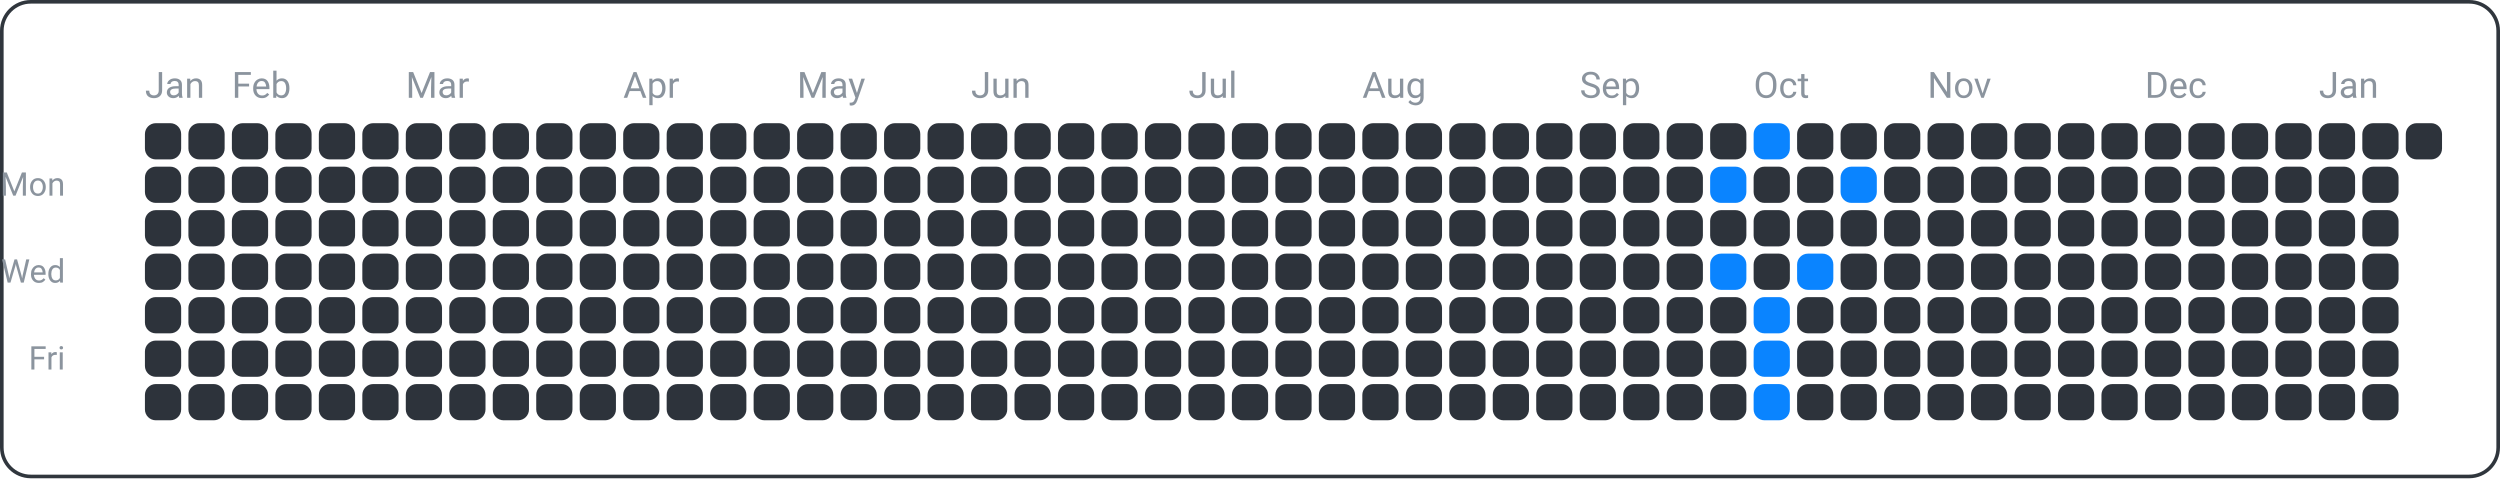
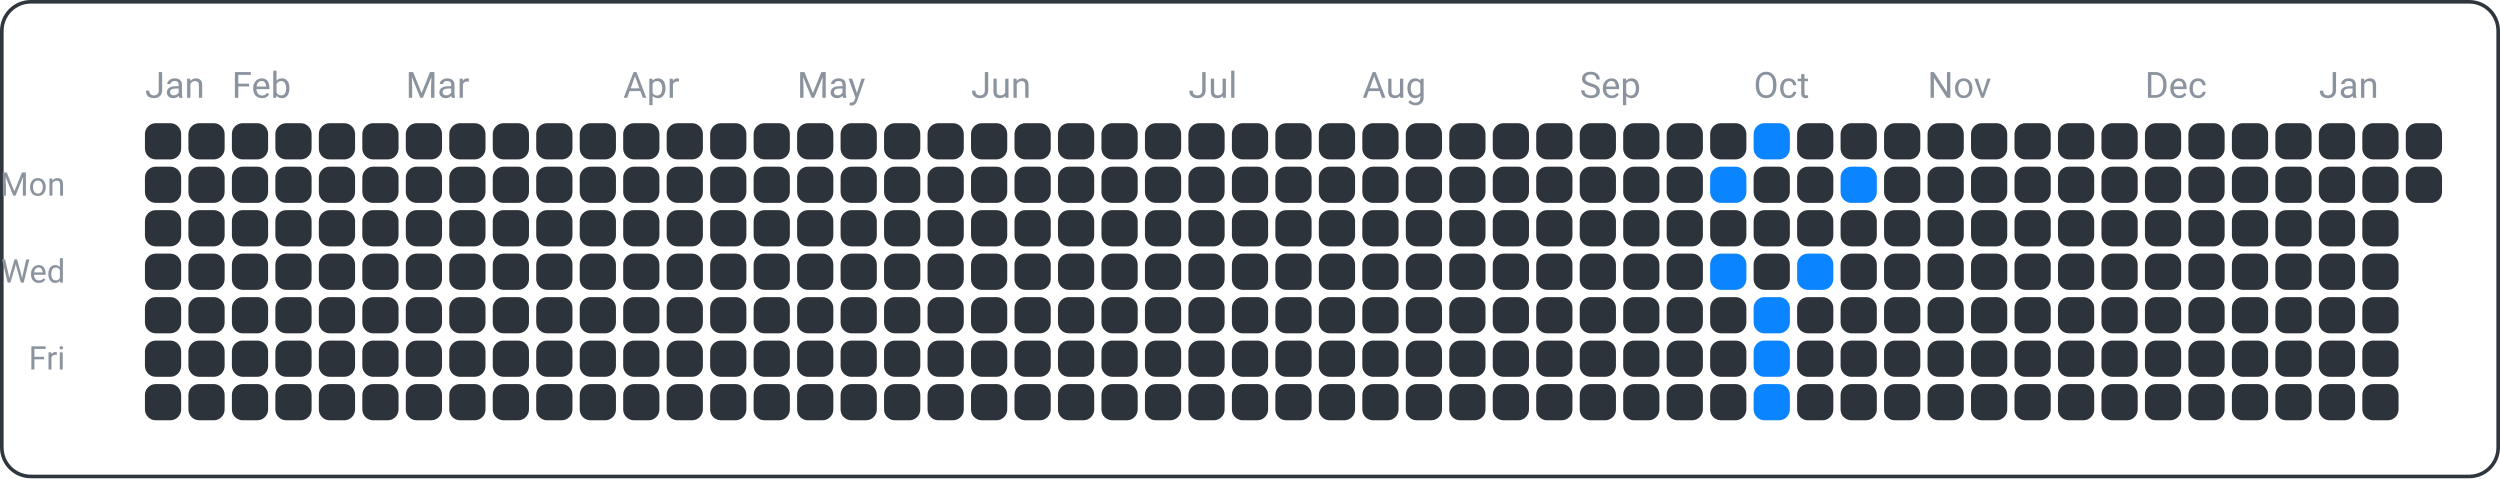
<svg xmlns="http://www.w3.org/2000/svg" width="690" height="132" viewBox="0 0 690 132">
  <rect x="0.5" y="0.5" width="689" height="131" fill="none" rx="8" ry="8" stroke="#30363d" />
  <text x="18" y="54" font-family="ui-sans-serif, -apple-system, Segoe UI, Roboto, Helvetica, Arial" font-size="9" fill="#8b949e" text-anchor="end">Mon</text>
  <text x="18" y="78" font-family="ui-sans-serif, -apple-system, Segoe UI, Roboto, Helvetica, Arial" font-size="9" fill="#8b949e" text-anchor="end">Wed</text>
  <text x="18" y="102" font-family="ui-sans-serif, -apple-system, Segoe UI, Roboto, Helvetica, Arial" font-size="9" fill="#8b949e" text-anchor="end">Fri</text>
  <text x="40" y="27" font-family="ui-sans-serif, -apple-system, Segoe UI, Roboto, Helvetica, Arial" font-size="10" fill="#8b949e" text-anchor="start">Jan</text>
  <text x="64" y="27" font-family="ui-sans-serif, -apple-system, Segoe UI, Roboto, Helvetica, Arial" font-size="10" fill="#8b949e" text-anchor="start">Feb</text>
  <text x="112" y="27" font-family="ui-sans-serif, -apple-system, Segoe UI, Roboto, Helvetica, Arial" font-size="10" fill="#8b949e" text-anchor="start">Mar</text>
  <text x="172" y="27" font-family="ui-sans-serif, -apple-system, Segoe UI, Roboto, Helvetica, Arial" font-size="10" fill="#8b949e" text-anchor="start">Apr</text>
  <text x="220" y="27" font-family="ui-sans-serif, -apple-system, Segoe UI, Roboto, Helvetica, Arial" font-size="10" fill="#8b949e" text-anchor="start">May</text>
  <text x="268" y="27" font-family="ui-sans-serif, -apple-system, Segoe UI, Roboto, Helvetica, Arial" font-size="10" fill="#8b949e" text-anchor="start">Jun</text>
  <text x="328" y="27" font-family="ui-sans-serif, -apple-system, Segoe UI, Roboto, Helvetica, Arial" font-size="10" fill="#8b949e" text-anchor="start">Jul</text>
  <text x="376" y="27" font-family="ui-sans-serif, -apple-system, Segoe UI, Roboto, Helvetica, Arial" font-size="10" fill="#8b949e" text-anchor="start">Aug</text>
  <text x="436" y="27" font-family="ui-sans-serif, -apple-system, Segoe UI, Roboto, Helvetica, Arial" font-size="10" fill="#8b949e" text-anchor="start">Sep</text>
  <text x="484" y="27" font-family="ui-sans-serif, -apple-system, Segoe UI, Roboto, Helvetica, Arial" font-size="10" fill="#8b949e" text-anchor="start">Oct</text>
  <text x="532" y="27" font-family="ui-sans-serif, -apple-system, Segoe UI, Roboto, Helvetica, Arial" font-size="10" fill="#8b949e" text-anchor="start">Nov</text>
  <text x="592" y="27" font-family="ui-sans-serif, -apple-system, Segoe UI, Roboto, Helvetica, Arial" font-size="10" fill="#8b949e" text-anchor="start">Dec</text>
  <text x="640" y="27" font-family="ui-sans-serif, -apple-system, Segoe UI, Roboto, Helvetica, Arial" font-size="10" fill="#8b949e" text-anchor="start">Jan</text>
  <rect x="40" y="34" width="10" height="10" fill="#2d333b" rx="3" ry="3" />
  <rect x="40" y="46" width="10" height="10" fill="#2d333b" rx="3" ry="3" />
  <rect x="40" y="58" width="10" height="10" fill="#2d333b" rx="3" ry="3" />
  <rect x="40" y="70" width="10" height="10" fill="#2d333b" rx="3" ry="3" />
  <rect x="40" y="82" width="10" height="10" fill="#2d333b" rx="3" ry="3" />
  <rect x="40" y="94" width="10" height="10" fill="#2d333b" rx="3" ry="3" />
  <rect x="40" y="106" width="10" height="10" fill="#2d333b" rx="3" ry="3" />
  <rect x="52" y="34" width="10" height="10" fill="#2d333b" rx="3" ry="3" />
  <rect x="52" y="46" width="10" height="10" fill="#2d333b" rx="3" ry="3" />
  <rect x="52" y="58" width="10" height="10" fill="#2d333b" rx="3" ry="3" />
  <rect x="52" y="70" width="10" height="10" fill="#2d333b" rx="3" ry="3" />
  <rect x="52" y="82" width="10" height="10" fill="#2d333b" rx="3" ry="3" />
  <rect x="52" y="94" width="10" height="10" fill="#2d333b" rx="3" ry="3" />
  <rect x="52" y="106" width="10" height="10" fill="#2d333b" rx="3" ry="3" />
  <rect x="64" y="34" width="10" height="10" fill="#2d333b" rx="3" ry="3" />
  <rect x="64" y="46" width="10" height="10" fill="#2d333b" rx="3" ry="3" />
  <rect x="64" y="58" width="10" height="10" fill="#2d333b" rx="3" ry="3" />
  <rect x="64" y="70" width="10" height="10" fill="#2d333b" rx="3" ry="3" />
  <rect x="64" y="82" width="10" height="10" fill="#2d333b" rx="3" ry="3" />
  <rect x="64" y="94" width="10" height="10" fill="#2d333b" rx="3" ry="3" />
  <rect x="64" y="106" width="10" height="10" fill="#2d333b" rx="3" ry="3" />
  <rect x="76" y="34" width="10" height="10" fill="#2d333b" rx="3" ry="3" />
  <rect x="76" y="46" width="10" height="10" fill="#2d333b" rx="3" ry="3" />
  <rect x="76" y="58" width="10" height="10" fill="#2d333b" rx="3" ry="3" />
  <rect x="76" y="70" width="10" height="10" fill="#2d333b" rx="3" ry="3" />
  <rect x="76" y="82" width="10" height="10" fill="#2d333b" rx="3" ry="3" />
  <rect x="76" y="94" width="10" height="10" fill="#2d333b" rx="3" ry="3" />
  <rect x="76" y="106" width="10" height="10" fill="#2d333b" rx="3" ry="3" />
  <rect x="88" y="34" width="10" height="10" fill="#2d333b" rx="3" ry="3" />
  <rect x="88" y="46" width="10" height="10" fill="#2d333b" rx="3" ry="3" />
  <rect x="88" y="58" width="10" height="10" fill="#2d333b" rx="3" ry="3" />
  <rect x="88" y="70" width="10" height="10" fill="#2d333b" rx="3" ry="3" />
  <rect x="88" y="82" width="10" height="10" fill="#2d333b" rx="3" ry="3" />
  <rect x="88" y="94" width="10" height="10" fill="#2d333b" rx="3" ry="3" />
  <rect x="88" y="106" width="10" height="10" fill="#2d333b" rx="3" ry="3" />
  <rect x="100" y="34" width="10" height="10" fill="#2d333b" rx="3" ry="3" />
  <rect x="100" y="46" width="10" height="10" fill="#2d333b" rx="3" ry="3" />
  <rect x="100" y="58" width="10" height="10" fill="#2d333b" rx="3" ry="3" />
  <rect x="100" y="70" width="10" height="10" fill="#2d333b" rx="3" ry="3" />
  <rect x="100" y="82" width="10" height="10" fill="#2d333b" rx="3" ry="3" />
  <rect x="100" y="94" width="10" height="10" fill="#2d333b" rx="3" ry="3" />
  <rect x="100" y="106" width="10" height="10" fill="#2d333b" rx="3" ry="3" />
  <rect x="112" y="34" width="10" height="10" fill="#2d333b" rx="3" ry="3" />
  <rect x="112" y="46" width="10" height="10" fill="#2d333b" rx="3" ry="3" />
  <rect x="112" y="58" width="10" height="10" fill="#2d333b" rx="3" ry="3" />
  <rect x="112" y="70" width="10" height="10" fill="#2d333b" rx="3" ry="3" />
  <rect x="112" y="82" width="10" height="10" fill="#2d333b" rx="3" ry="3" />
  <rect x="112" y="94" width="10" height="10" fill="#2d333b" rx="3" ry="3" />
  <rect x="112" y="106" width="10" height="10" fill="#2d333b" rx="3" ry="3" />
  <rect x="124" y="34" width="10" height="10" fill="#2d333b" rx="3" ry="3" />
  <rect x="124" y="46" width="10" height="10" fill="#2d333b" rx="3" ry="3" />
  <rect x="124" y="58" width="10" height="10" fill="#2d333b" rx="3" ry="3" />
  <rect x="124" y="70" width="10" height="10" fill="#2d333b" rx="3" ry="3" />
  <rect x="124" y="82" width="10" height="10" fill="#2d333b" rx="3" ry="3" />
  <rect x="124" y="94" width="10" height="10" fill="#2d333b" rx="3" ry="3" />
  <rect x="124" y="106" width="10" height="10" fill="#2d333b" rx="3" ry="3" />
  <rect x="136" y="34" width="10" height="10" fill="#2d333b" rx="3" ry="3" />
  <rect x="136" y="46" width="10" height="10" fill="#2d333b" rx="3" ry="3" />
  <rect x="136" y="58" width="10" height="10" fill="#2d333b" rx="3" ry="3" />
  <rect x="136" y="70" width="10" height="10" fill="#2d333b" rx="3" ry="3" />
  <rect x="136" y="82" width="10" height="10" fill="#2d333b" rx="3" ry="3" />
  <rect x="136" y="94" width="10" height="10" fill="#2d333b" rx="3" ry="3" />
  <rect x="136" y="106" width="10" height="10" fill="#2d333b" rx="3" ry="3" />
  <rect x="148" y="34" width="10" height="10" fill="#2d333b" rx="3" ry="3" />
  <rect x="148" y="46" width="10" height="10" fill="#2d333b" rx="3" ry="3" />
  <rect x="148" y="58" width="10" height="10" fill="#2d333b" rx="3" ry="3" />
  <rect x="148" y="70" width="10" height="10" fill="#2d333b" rx="3" ry="3" />
  <rect x="148" y="82" width="10" height="10" fill="#2d333b" rx="3" ry="3" />
  <rect x="148" y="94" width="10" height="10" fill="#2d333b" rx="3" ry="3" />
  <rect x="148" y="106" width="10" height="10" fill="#2d333b" rx="3" ry="3" />
  <rect x="160" y="34" width="10" height="10" fill="#2d333b" rx="3" ry="3" />
  <rect x="160" y="46" width="10" height="10" fill="#2d333b" rx="3" ry="3" />
  <rect x="160" y="58" width="10" height="10" fill="#2d333b" rx="3" ry="3" />
  <rect x="160" y="70" width="10" height="10" fill="#2d333b" rx="3" ry="3" />
  <rect x="160" y="82" width="10" height="10" fill="#2d333b" rx="3" ry="3" />
  <rect x="160" y="94" width="10" height="10" fill="#2d333b" rx="3" ry="3" />
  <rect x="160" y="106" width="10" height="10" fill="#2d333b" rx="3" ry="3" />
  <rect x="172" y="34" width="10" height="10" fill="#2d333b" rx="3" ry="3" />
  <rect x="172" y="46" width="10" height="10" fill="#2d333b" rx="3" ry="3" />
  <rect x="172" y="58" width="10" height="10" fill="#2d333b" rx="3" ry="3" />
  <rect x="172" y="70" width="10" height="10" fill="#2d333b" rx="3" ry="3" />
  <rect x="172" y="82" width="10" height="10" fill="#2d333b" rx="3" ry="3" />
  <rect x="172" y="94" width="10" height="10" fill="#2d333b" rx="3" ry="3" />
  <rect x="172" y="106" width="10" height="10" fill="#2d333b" rx="3" ry="3" />
  <rect x="184" y="34" width="10" height="10" fill="#2d333b" rx="3" ry="3" />
  <rect x="184" y="46" width="10" height="10" fill="#2d333b" rx="3" ry="3" />
  <rect x="184" y="58" width="10" height="10" fill="#2d333b" rx="3" ry="3" />
  <rect x="184" y="70" width="10" height="10" fill="#2d333b" rx="3" ry="3" />
  <rect x="184" y="82" width="10" height="10" fill="#2d333b" rx="3" ry="3" />
  <rect x="184" y="94" width="10" height="10" fill="#2d333b" rx="3" ry="3" />
  <rect x="184" y="106" width="10" height="10" fill="#2d333b" rx="3" ry="3" />
  <rect x="196" y="34" width="10" height="10" fill="#2d333b" rx="3" ry="3" />
  <rect x="196" y="46" width="10" height="10" fill="#2d333b" rx="3" ry="3" />
  <rect x="196" y="58" width="10" height="10" fill="#2d333b" rx="3" ry="3" />
  <rect x="196" y="70" width="10" height="10" fill="#2d333b" rx="3" ry="3" />
  <rect x="196" y="82" width="10" height="10" fill="#2d333b" rx="3" ry="3" />
  <rect x="196" y="94" width="10" height="10" fill="#2d333b" rx="3" ry="3" />
  <rect x="196" y="106" width="10" height="10" fill="#2d333b" rx="3" ry="3" />
  <rect x="208" y="34" width="10" height="10" fill="#2d333b" rx="3" ry="3" />
  <rect x="208" y="46" width="10" height="10" fill="#2d333b" rx="3" ry="3" />
  <rect x="208" y="58" width="10" height="10" fill="#2d333b" rx="3" ry="3" />
  <rect x="208" y="70" width="10" height="10" fill="#2d333b" rx="3" ry="3" />
  <rect x="208" y="82" width="10" height="10" fill="#2d333b" rx="3" ry="3" />
  <rect x="208" y="94" width="10" height="10" fill="#2d333b" rx="3" ry="3" />
  <rect x="208" y="106" width="10" height="10" fill="#2d333b" rx="3" ry="3" />
  <rect x="220" y="34" width="10" height="10" fill="#2d333b" rx="3" ry="3" />
  <rect x="220" y="46" width="10" height="10" fill="#2d333b" rx="3" ry="3" />
  <rect x="220" y="58" width="10" height="10" fill="#2d333b" rx="3" ry="3" />
  <rect x="220" y="70" width="10" height="10" fill="#2d333b" rx="3" ry="3" />
  <rect x="220" y="82" width="10" height="10" fill="#2d333b" rx="3" ry="3" />
  <rect x="220" y="94" width="10" height="10" fill="#2d333b" rx="3" ry="3" />
  <rect x="220" y="106" width="10" height="10" fill="#2d333b" rx="3" ry="3" />
  <rect x="232" y="34" width="10" height="10" fill="#2d333b" rx="3" ry="3" />
  <rect x="232" y="46" width="10" height="10" fill="#2d333b" rx="3" ry="3" />
  <rect x="232" y="58" width="10" height="10" fill="#2d333b" rx="3" ry="3" />
  <rect x="232" y="70" width="10" height="10" fill="#2d333b" rx="3" ry="3" />
  <rect x="232" y="82" width="10" height="10" fill="#2d333b" rx="3" ry="3" />
  <rect x="232" y="94" width="10" height="10" fill="#2d333b" rx="3" ry="3" />
  <rect x="232" y="106" width="10" height="10" fill="#2d333b" rx="3" ry="3" />
  <rect x="244" y="34" width="10" height="10" fill="#2d333b" rx="3" ry="3" />
  <rect x="244" y="46" width="10" height="10" fill="#2d333b" rx="3" ry="3" />
  <rect x="244" y="58" width="10" height="10" fill="#2d333b" rx="3" ry="3" />
  <rect x="244" y="70" width="10" height="10" fill="#2d333b" rx="3" ry="3" />
  <rect x="244" y="82" width="10" height="10" fill="#2d333b" rx="3" ry="3" />
  <rect x="244" y="94" width="10" height="10" fill="#2d333b" rx="3" ry="3" />
  <rect x="244" y="106" width="10" height="10" fill="#2d333b" rx="3" ry="3" />
  <rect x="256" y="34" width="10" height="10" fill="#2d333b" rx="3" ry="3" />
  <rect x="256" y="46" width="10" height="10" fill="#2d333b" rx="3" ry="3" />
  <rect x="256" y="58" width="10" height="10" fill="#2d333b" rx="3" ry="3" />
  <rect x="256" y="70" width="10" height="10" fill="#2d333b" rx="3" ry="3" />
  <rect x="256" y="82" width="10" height="10" fill="#2d333b" rx="3" ry="3" />
  <rect x="256" y="94" width="10" height="10" fill="#2d333b" rx="3" ry="3" />
  <rect x="256" y="106" width="10" height="10" fill="#2d333b" rx="3" ry="3" />
  <rect x="268" y="34" width="10" height="10" fill="#2d333b" rx="3" ry="3" />
  <rect x="268" y="46" width="10" height="10" fill="#2d333b" rx="3" ry="3" />
  <rect x="268" y="58" width="10" height="10" fill="#2d333b" rx="3" ry="3" />
  <rect x="268" y="70" width="10" height="10" fill="#2d333b" rx="3" ry="3" />
  <rect x="268" y="82" width="10" height="10" fill="#2d333b" rx="3" ry="3" />
  <rect x="268" y="94" width="10" height="10" fill="#2d333b" rx="3" ry="3" />
  <rect x="268" y="106" width="10" height="10" fill="#2d333b" rx="3" ry="3" />
  <rect x="280" y="34" width="10" height="10" fill="#2d333b" rx="3" ry="3" />
  <rect x="280" y="46" width="10" height="10" fill="#2d333b" rx="3" ry="3" />
  <rect x="280" y="58" width="10" height="10" fill="#2d333b" rx="3" ry="3" />
  <rect x="280" y="70" width="10" height="10" fill="#2d333b" rx="3" ry="3" />
  <rect x="280" y="82" width="10" height="10" fill="#2d333b" rx="3" ry="3" />
  <rect x="280" y="94" width="10" height="10" fill="#2d333b" rx="3" ry="3" />
  <rect x="280" y="106" width="10" height="10" fill="#2d333b" rx="3" ry="3" />
  <rect x="292" y="34" width="10" height="10" fill="#2d333b" rx="3" ry="3" />
  <rect x="292" y="46" width="10" height="10" fill="#2d333b" rx="3" ry="3" />
  <rect x="292" y="58" width="10" height="10" fill="#2d333b" rx="3" ry="3" />
  <rect x="292" y="70" width="10" height="10" fill="#2d333b" rx="3" ry="3" />
  <rect x="292" y="82" width="10" height="10" fill="#2d333b" rx="3" ry="3" />
  <rect x="292" y="94" width="10" height="10" fill="#2d333b" rx="3" ry="3" />
  <rect x="292" y="106" width="10" height="10" fill="#2d333b" rx="3" ry="3" />
  <rect x="304" y="34" width="10" height="10" fill="#2d333b" rx="3" ry="3" />
  <rect x="304" y="46" width="10" height="10" fill="#2d333b" rx="3" ry="3" />
  <rect x="304" y="58" width="10" height="10" fill="#2d333b" rx="3" ry="3" />
  <rect x="304" y="70" width="10" height="10" fill="#2d333b" rx="3" ry="3" />
  <rect x="304" y="82" width="10" height="10" fill="#2d333b" rx="3" ry="3" />
  <rect x="304" y="94" width="10" height="10" fill="#2d333b" rx="3" ry="3" />
  <rect x="304" y="106" width="10" height="10" fill="#2d333b" rx="3" ry="3" />
  <rect x="316" y="34" width="10" height="10" fill="#2d333b" rx="3" ry="3" />
  <rect x="316" y="46" width="10" height="10" fill="#2d333b" rx="3" ry="3" />
  <rect x="316" y="58" width="10" height="10" fill="#2d333b" rx="3" ry="3" />
  <rect x="316" y="70" width="10" height="10" fill="#2d333b" rx="3" ry="3" />
  <rect x="316" y="82" width="10" height="10" fill="#2d333b" rx="3" ry="3" />
  <rect x="316" y="94" width="10" height="10" fill="#2d333b" rx="3" ry="3" />
  <rect x="316" y="106" width="10" height="10" fill="#2d333b" rx="3" ry="3" />
  <rect x="328" y="34" width="10" height="10" fill="#2d333b" rx="3" ry="3" />
  <rect x="328" y="46" width="10" height="10" fill="#2d333b" rx="3" ry="3" />
  <rect x="328" y="58" width="10" height="10" fill="#2d333b" rx="3" ry="3" />
  <rect x="328" y="70" width="10" height="10" fill="#2d333b" rx="3" ry="3" />
  <rect x="328" y="82" width="10" height="10" fill="#2d333b" rx="3" ry="3" />
  <rect x="328" y="94" width="10" height="10" fill="#2d333b" rx="3" ry="3" />
  <rect x="328" y="106" width="10" height="10" fill="#2d333b" rx="3" ry="3" />
  <rect x="340" y="34" width="10" height="10" fill="#2d333b" rx="3" ry="3" />
  <rect x="340" y="46" width="10" height="10" fill="#2d333b" rx="3" ry="3" />
  <rect x="340" y="58" width="10" height="10" fill="#2d333b" rx="3" ry="3" />
  <rect x="340" y="70" width="10" height="10" fill="#2d333b" rx="3" ry="3" />
  <rect x="340" y="82" width="10" height="10" fill="#2d333b" rx="3" ry="3" />
  <rect x="340" y="94" width="10" height="10" fill="#2d333b" rx="3" ry="3" />
  <rect x="340" y="106" width="10" height="10" fill="#2d333b" rx="3" ry="3" />
  <rect x="352" y="34" width="10" height="10" fill="#2d333b" rx="3" ry="3" />
  <rect x="352" y="46" width="10" height="10" fill="#2d333b" rx="3" ry="3" />
  <rect x="352" y="58" width="10" height="10" fill="#2d333b" rx="3" ry="3" />
  <rect x="352" y="70" width="10" height="10" fill="#2d333b" rx="3" ry="3" />
  <rect x="352" y="82" width="10" height="10" fill="#2d333b" rx="3" ry="3" />
  <rect x="352" y="94" width="10" height="10" fill="#2d333b" rx="3" ry="3" />
  <rect x="352" y="106" width="10" height="10" fill="#2d333b" rx="3" ry="3" />
  <rect x="364" y="34" width="10" height="10" fill="#2d333b" rx="3" ry="3" />
  <rect x="364" y="46" width="10" height="10" fill="#2d333b" rx="3" ry="3" />
  <rect x="364" y="58" width="10" height="10" fill="#2d333b" rx="3" ry="3" />
  <rect x="364" y="70" width="10" height="10" fill="#2d333b" rx="3" ry="3" />
  <rect x="364" y="82" width="10" height="10" fill="#2d333b" rx="3" ry="3" />
  <rect x="364" y="94" width="10" height="10" fill="#2d333b" rx="3" ry="3" />
  <rect x="364" y="106" width="10" height="10" fill="#2d333b" rx="3" ry="3" />
  <rect x="376" y="34" width="10" height="10" fill="#2d333b" rx="3" ry="3" />
  <rect x="376" y="46" width="10" height="10" fill="#2d333b" rx="3" ry="3" />
  <rect x="376" y="58" width="10" height="10" fill="#2d333b" rx="3" ry="3" />
  <rect x="376" y="70" width="10" height="10" fill="#2d333b" rx="3" ry="3" />
  <rect x="376" y="82" width="10" height="10" fill="#2d333b" rx="3" ry="3" />
  <rect x="376" y="94" width="10" height="10" fill="#2d333b" rx="3" ry="3" />
  <rect x="376" y="106" width="10" height="10" fill="#2d333b" rx="3" ry="3" />
  <rect x="388" y="34" width="10" height="10" fill="#2d333b" rx="3" ry="3" />
  <rect x="388" y="46" width="10" height="10" fill="#2d333b" rx="3" ry="3" />
  <rect x="388" y="58" width="10" height="10" fill="#2d333b" rx="3" ry="3" />
  <rect x="388" y="70" width="10" height="10" fill="#2d333b" rx="3" ry="3" />
  <rect x="388" y="82" width="10" height="10" fill="#2d333b" rx="3" ry="3" />
  <rect x="388" y="94" width="10" height="10" fill="#2d333b" rx="3" ry="3" />
  <rect x="388" y="106" width="10" height="10" fill="#2d333b" rx="3" ry="3" />
  <rect x="400" y="34" width="10" height="10" fill="#2d333b" rx="3" ry="3" />
  <rect x="400" y="46" width="10" height="10" fill="#2d333b" rx="3" ry="3" />
  <rect x="400" y="58" width="10" height="10" fill="#2d333b" rx="3" ry="3" />
  <rect x="400" y="70" width="10" height="10" fill="#2d333b" rx="3" ry="3" />
  <rect x="400" y="82" width="10" height="10" fill="#2d333b" rx="3" ry="3" />
  <rect x="400" y="94" width="10" height="10" fill="#2d333b" rx="3" ry="3" />
  <rect x="400" y="106" width="10" height="10" fill="#2d333b" rx="3" ry="3" />
  <rect x="412" y="34" width="10" height="10" fill="#2d333b" rx="3" ry="3" />
  <rect x="412" y="46" width="10" height="10" fill="#2d333b" rx="3" ry="3" />
  <rect x="412" y="58" width="10" height="10" fill="#2d333b" rx="3" ry="3" />
  <rect x="412" y="70" width="10" height="10" fill="#2d333b" rx="3" ry="3" />
  <rect x="412" y="82" width="10" height="10" fill="#2d333b" rx="3" ry="3" />
  <rect x="412" y="94" width="10" height="10" fill="#2d333b" rx="3" ry="3" />
  <rect x="412" y="106" width="10" height="10" fill="#2d333b" rx="3" ry="3" />
  <rect x="424" y="34" width="10" height="10" fill="#2d333b" rx="3" ry="3" />
  <rect x="424" y="46" width="10" height="10" fill="#2d333b" rx="3" ry="3" />
  <rect x="424" y="58" width="10" height="10" fill="#2d333b" rx="3" ry="3" />
  <rect x="424" y="70" width="10" height="10" fill="#2d333b" rx="3" ry="3" />
  <rect x="424" y="82" width="10" height="10" fill="#2d333b" rx="3" ry="3" />
  <rect x="424" y="94" width="10" height="10" fill="#2d333b" rx="3" ry="3" />
  <rect x="424" y="106" width="10" height="10" fill="#2d333b" rx="3" ry="3" />
  <rect x="436" y="34" width="10" height="10" fill="#2d333b" rx="3" ry="3" />
  <rect x="436" y="46" width="10" height="10" fill="#2d333b" rx="3" ry="3" />
  <rect x="436" y="58" width="10" height="10" fill="#2d333b" rx="3" ry="3" />
  <rect x="436" y="70" width="10" height="10" fill="#2d333b" rx="3" ry="3" />
  <rect x="436" y="82" width="10" height="10" fill="#2d333b" rx="3" ry="3" />
  <rect x="436" y="94" width="10" height="10" fill="#2d333b" rx="3" ry="3" />
  <rect x="436" y="106" width="10" height="10" fill="#2d333b" rx="3" ry="3" />
  <rect x="448" y="34" width="10" height="10" fill="#2d333b" rx="3" ry="3" />
  <rect x="448" y="46" width="10" height="10" fill="#2d333b" rx="3" ry="3" />
  <rect x="448" y="58" width="10" height="10" fill="#2d333b" rx="3" ry="3" />
  <rect x="448" y="70" width="10" height="10" fill="#2d333b" rx="3" ry="3" />
  <rect x="448" y="82" width="10" height="10" fill="#2d333b" rx="3" ry="3" />
  <rect x="448" y="94" width="10" height="10" fill="#2d333b" rx="3" ry="3" />
  <rect x="448" y="106" width="10" height="10" fill="#2d333b" rx="3" ry="3" />
  <rect x="460" y="34" width="10" height="10" fill="#2d333b" rx="3" ry="3" />
  <rect x="460" y="46" width="10" height="10" fill="#2d333b" rx="3" ry="3" />
  <rect x="460" y="58" width="10" height="10" fill="#2d333b" rx="3" ry="3" />
  <rect x="460" y="70" width="10" height="10" fill="#2d333b" rx="3" ry="3" />
  <rect x="460" y="82" width="10" height="10" fill="#2d333b" rx="3" ry="3" />
  <rect x="460" y="94" width="10" height="10" fill="#2d333b" rx="3" ry="3" />
  <rect x="460" y="106" width="10" height="10" fill="#2d333b" rx="3" ry="3" />
  <rect x="472" y="34" width="10" height="10" fill="#2d333b" rx="3" ry="3" />
  <rect x="472" y="46" width="10" height="10" fill="#0a84ff" rx="3" ry="3" />
  <rect x="472" y="58" width="10" height="10" fill="#2d333b" rx="3" ry="3" />
  <rect x="472" y="70" width="10" height="10" fill="#0a84ff" rx="3" ry="3" />
  <rect x="472" y="82" width="10" height="10" fill="#2d333b" rx="3" ry="3" />
  <rect x="472" y="94" width="10" height="10" fill="#2d333b" rx="3" ry="3" />
  <rect x="472" y="106" width="10" height="10" fill="#2d333b" rx="3" ry="3" />
  <rect x="484" y="34" width="10" height="10" fill="#0a84ff" rx="3" ry="3" />
  <rect x="484" y="46" width="10" height="10" fill="#2d333b" rx="3" ry="3" />
  <rect x="484" y="58" width="10" height="10" fill="#2d333b" rx="3" ry="3" />
  <rect x="484" y="70" width="10" height="10" fill="#2d333b" rx="3" ry="3" />
  <rect x="484" y="82" width="10" height="10" fill="#0a84ff" rx="3" ry="3" />
  <rect x="484" y="94" width="10" height="10" fill="#0a84ff" rx="3" ry="3" />
  <rect x="484" y="106" width="10" height="10" fill="#0a84ff" rx="3" ry="3" />
  <rect x="496" y="34" width="10" height="10" fill="#2d333b" rx="3" ry="3" />
  <rect x="496" y="46" width="10" height="10" fill="#2d333b" rx="3" ry="3" />
  <rect x="496" y="58" width="10" height="10" fill="#2d333b" rx="3" ry="3" />
  <rect x="496" y="70" width="10" height="10" fill="#0a84ff" rx="3" ry="3" />
  <rect x="496" y="82" width="10" height="10" fill="#2d333b" rx="3" ry="3" />
  <rect x="496" y="94" width="10" height="10" fill="#2d333b" rx="3" ry="3" />
  <rect x="496" y="106" width="10" height="10" fill="#2d333b" rx="3" ry="3" />
  <rect x="508" y="34" width="10" height="10" fill="#2d333b" rx="3" ry="3" />
  <rect x="508" y="46" width="10" height="10" fill="#0a84ff" rx="3" ry="3" />
  <rect x="508" y="58" width="10" height="10" fill="#2d333b" rx="3" ry="3" />
  <rect x="508" y="70" width="10" height="10" fill="#2d333b" rx="3" ry="3" />
  <rect x="508" y="82" width="10" height="10" fill="#2d333b" rx="3" ry="3" />
  <rect x="508" y="94" width="10" height="10" fill="#2d333b" rx="3" ry="3" />
  <rect x="508" y="106" width="10" height="10" fill="#2d333b" rx="3" ry="3" />
  <rect x="520" y="34" width="10" height="10" fill="#2d333b" rx="3" ry="3" />
  <rect x="520" y="46" width="10" height="10" fill="#2d333b" rx="3" ry="3" />
  <rect x="520" y="58" width="10" height="10" fill="#2d333b" rx="3" ry="3" />
  <rect x="520" y="70" width="10" height="10" fill="#2d333b" rx="3" ry="3" />
  <rect x="520" y="82" width="10" height="10" fill="#2d333b" rx="3" ry="3" />
  <rect x="520" y="94" width="10" height="10" fill="#2d333b" rx="3" ry="3" />
  <rect x="520" y="106" width="10" height="10" fill="#2d333b" rx="3" ry="3" />
  <rect x="532" y="34" width="10" height="10" fill="#2d333b" rx="3" ry="3" />
  <rect x="532" y="46" width="10" height="10" fill="#2d333b" rx="3" ry="3" />
  <rect x="532" y="58" width="10" height="10" fill="#2d333b" rx="3" ry="3" />
  <rect x="532" y="70" width="10" height="10" fill="#2d333b" rx="3" ry="3" />
  <rect x="532" y="82" width="10" height="10" fill="#2d333b" rx="3" ry="3" />
  <rect x="532" y="94" width="10" height="10" fill="#2d333b" rx="3" ry="3" />
  <rect x="532" y="106" width="10" height="10" fill="#2d333b" rx="3" ry="3" />
  <rect x="544" y="34" width="10" height="10" fill="#2d333b" rx="3" ry="3" />
  <rect x="544" y="46" width="10" height="10" fill="#2d333b" rx="3" ry="3" />
  <rect x="544" y="58" width="10" height="10" fill="#2d333b" rx="3" ry="3" />
  <rect x="544" y="70" width="10" height="10" fill="#2d333b" rx="3" ry="3" />
  <rect x="544" y="82" width="10" height="10" fill="#2d333b" rx="3" ry="3" />
  <rect x="544" y="94" width="10" height="10" fill="#2d333b" rx="3" ry="3" />
  <rect x="544" y="106" width="10" height="10" fill="#2d333b" rx="3" ry="3" />
  <rect x="556" y="34" width="10" height="10" fill="#2d333b" rx="3" ry="3" />
  <rect x="556" y="46" width="10" height="10" fill="#2d333b" rx="3" ry="3" />
  <rect x="556" y="58" width="10" height="10" fill="#2d333b" rx="3" ry="3" />
  <rect x="556" y="70" width="10" height="10" fill="#2d333b" rx="3" ry="3" />
  <rect x="556" y="82" width="10" height="10" fill="#2d333b" rx="3" ry="3" />
  <rect x="556" y="94" width="10" height="10" fill="#2d333b" rx="3" ry="3" />
  <rect x="556" y="106" width="10" height="10" fill="#2d333b" rx="3" ry="3" />
  <rect x="568" y="34" width="10" height="10" fill="#2d333b" rx="3" ry="3" />
  <rect x="568" y="46" width="10" height="10" fill="#2d333b" rx="3" ry="3" />
  <rect x="568" y="58" width="10" height="10" fill="#2d333b" rx="3" ry="3" />
  <rect x="568" y="70" width="10" height="10" fill="#2d333b" rx="3" ry="3" />
  <rect x="568" y="82" width="10" height="10" fill="#2d333b" rx="3" ry="3" />
  <rect x="568" y="94" width="10" height="10" fill="#2d333b" rx="3" ry="3" />
  <rect x="568" y="106" width="10" height="10" fill="#2d333b" rx="3" ry="3" />
  <rect x="580" y="34" width="10" height="10" fill="#2d333b" rx="3" ry="3" />
  <rect x="580" y="46" width="10" height="10" fill="#2d333b" rx="3" ry="3" />
  <rect x="580" y="58" width="10" height="10" fill="#2d333b" rx="3" ry="3" />
  <rect x="580" y="70" width="10" height="10" fill="#2d333b" rx="3" ry="3" />
  <rect x="580" y="82" width="10" height="10" fill="#2d333b" rx="3" ry="3" />
  <rect x="580" y="94" width="10" height="10" fill="#2d333b" rx="3" ry="3" />
  <rect x="580" y="106" width="10" height="10" fill="#2d333b" rx="3" ry="3" />
  <rect x="592" y="34" width="10" height="10" fill="#2d333b" rx="3" ry="3" />
  <rect x="592" y="46" width="10" height="10" fill="#2d333b" rx="3" ry="3" />
  <rect x="592" y="58" width="10" height="10" fill="#2d333b" rx="3" ry="3" />
  <rect x="592" y="70" width="10" height="10" fill="#2d333b" rx="3" ry="3" />
  <rect x="592" y="82" width="10" height="10" fill="#2d333b" rx="3" ry="3" />
  <rect x="592" y="94" width="10" height="10" fill="#2d333b" rx="3" ry="3" />
  <rect x="592" y="106" width="10" height="10" fill="#2d333b" rx="3" ry="3" />
  <rect x="604" y="34" width="10" height="10" fill="#2d333b" rx="3" ry="3" />
  <rect x="604" y="46" width="10" height="10" fill="#2d333b" rx="3" ry="3" />
  <rect x="604" y="58" width="10" height="10" fill="#2d333b" rx="3" ry="3" />
  <rect x="604" y="70" width="10" height="10" fill="#2d333b" rx="3" ry="3" />
  <rect x="604" y="82" width="10" height="10" fill="#2d333b" rx="3" ry="3" />
  <rect x="604" y="94" width="10" height="10" fill="#2d333b" rx="3" ry="3" />
  <rect x="604" y="106" width="10" height="10" fill="#2d333b" rx="3" ry="3" />
  <rect x="616" y="34" width="10" height="10" fill="#2d333b" rx="3" ry="3" />
  <rect x="616" y="46" width="10" height="10" fill="#2d333b" rx="3" ry="3" />
  <rect x="616" y="58" width="10" height="10" fill="#2d333b" rx="3" ry="3" />
  <rect x="616" y="70" width="10" height="10" fill="#2d333b" rx="3" ry="3" />
  <rect x="616" y="82" width="10" height="10" fill="#2d333b" rx="3" ry="3" />
  <rect x="616" y="94" width="10" height="10" fill="#2d333b" rx="3" ry="3" />
  <rect x="616" y="106" width="10" height="10" fill="#2d333b" rx="3" ry="3" />
  <rect x="628" y="34" width="10" height="10" fill="#2d333b" rx="3" ry="3" />
  <rect x="628" y="46" width="10" height="10" fill="#2d333b" rx="3" ry="3" />
  <rect x="628" y="58" width="10" height="10" fill="#2d333b" rx="3" ry="3" />
  <rect x="628" y="70" width="10" height="10" fill="#2d333b" rx="3" ry="3" />
  <rect x="628" y="82" width="10" height="10" fill="#2d333b" rx="3" ry="3" />
  <rect x="628" y="94" width="10" height="10" fill="#2d333b" rx="3" ry="3" />
  <rect x="628" y="106" width="10" height="10" fill="#2d333b" rx="3" ry="3" />
  <rect x="640" y="34" width="10" height="10" fill="#2d333b" rx="3" ry="3" />
  <rect x="640" y="46" width="10" height="10" fill="#2d333b" rx="3" ry="3" />
  <rect x="640" y="58" width="10" height="10" fill="#2d333b" rx="3" ry="3" />
  <rect x="640" y="70" width="10" height="10" fill="#2d333b" rx="3" ry="3" />
  <rect x="640" y="82" width="10" height="10" fill="#2d333b" rx="3" ry="3" />
  <rect x="640" y="94" width="10" height="10" fill="#2d333b" rx="3" ry="3" />
  <rect x="640" y="106" width="10" height="10" fill="#2d333b" rx="3" ry="3" />
  <rect x="652" y="34" width="10" height="10" fill="#2d333b" rx="3" ry="3" />
  <rect x="652" y="46" width="10" height="10" fill="#2d333b" rx="3" ry="3" />
  <rect x="652" y="58" width="10" height="10" fill="#2d333b" rx="3" ry="3" />
  <rect x="652" y="70" width="10" height="10" fill="#2d333b" rx="3" ry="3" />
  <rect x="652" y="82" width="10" height="10" fill="#2d333b" rx="3" ry="3" />
  <rect x="652" y="94" width="10" height="10" fill="#2d333b" rx="3" ry="3" />
  <rect x="652" y="106" width="10" height="10" fill="#2d333b" rx="3" ry="3" />
  <rect x="664" y="34" width="10" height="10" fill="#2d333b" rx="3" ry="3" />
+   <rect x="664" y="46" width="10" height="10" fill="#2d333b" rx="3" ry="3" />
</svg>
